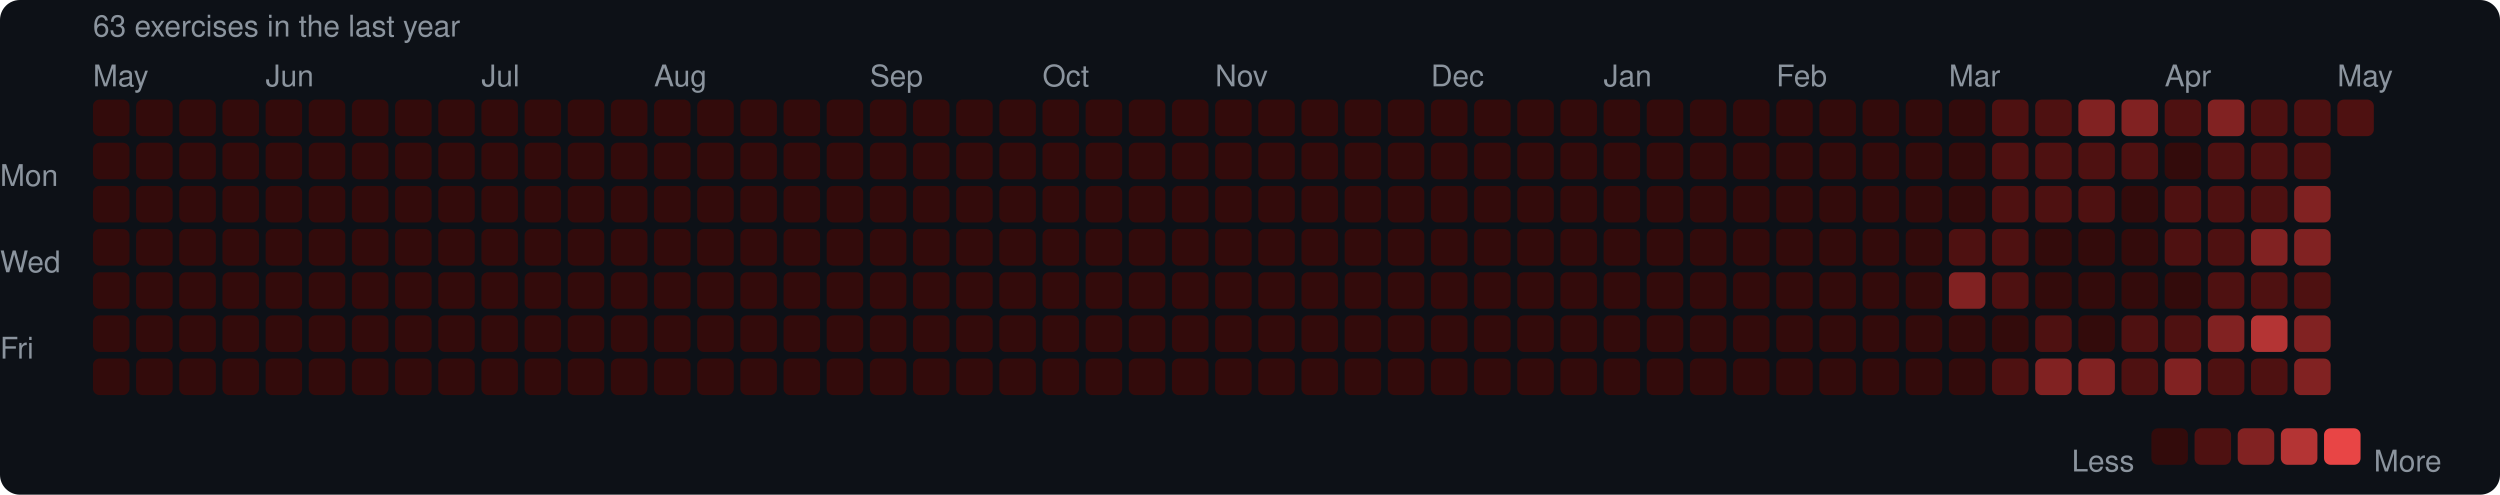
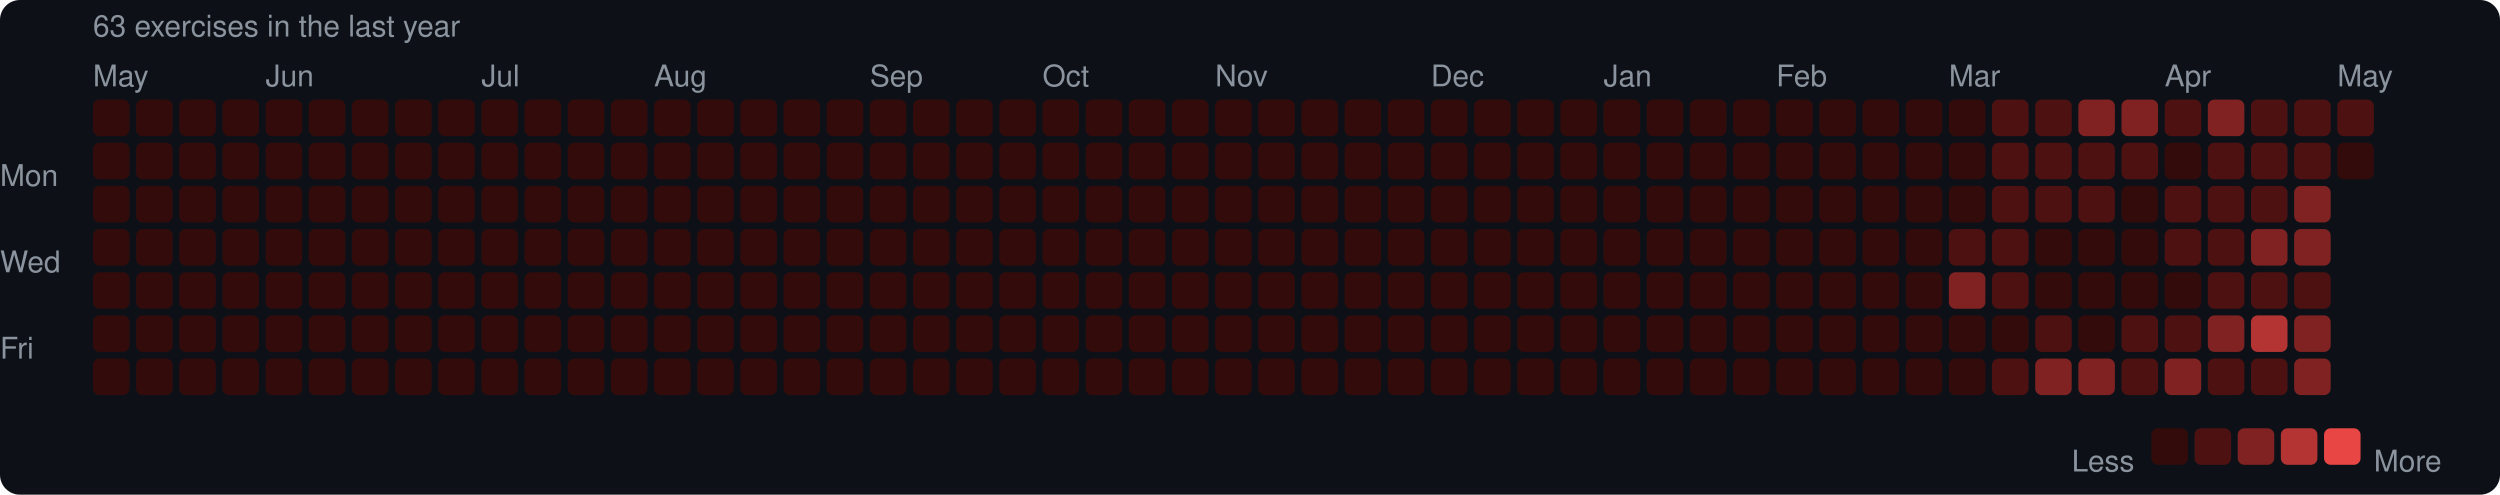
<svg xmlns="http://www.w3.org/2000/svg" width="753" height="149" viewBox="0 0 753 149">
  <rect width="753" height="149" rx="6" fill="#0d1117" />
  <style>text { font-family: -apple-system, BlinkMacSystemFont, "Segoe UI", Helvetica, Arial, sans-serif; fill: #8b949e; font-size: 9px; }</style>
  <text x="28" y="11" font-size="9">63 exercises in the last year</text>
  <text x="28" y="26">May</text>
  <text x="80" y="26">Jun</text>
  <text x="145" y="26">Jul</text>
  <text x="197" y="26">Aug</text>
  <text x="262" y="26">Sep</text>
  <text x="314" y="26">Oct</text>
  <text x="366" y="26">Nov</text>
  <text x="431" y="26">Dec</text>
  <text x="483" y="26">Jan</text>
  <text x="535" y="26">Feb</text>
  <text x="587" y="26">Mar</text>
  <text x="652" y="26">Apr</text>
  <text x="704" y="26">May</text>
  <text x="0" y="53" dominant-baseline="middle">Mon</text>
  <text x="0" y="79" dominant-baseline="middle">Wed</text>
  <text x="0" y="105" dominant-baseline="middle">Fri</text>
  <rect x="28" y="30" width="11" height="11" rx="2" fill="#330b0b" />
  <rect x="28" y="43" width="11" height="11" rx="2" fill="#330b0b" />
  <rect x="28" y="56" width="11" height="11" rx="2" fill="#330b0b" />
  <rect x="28" y="69" width="11" height="11" rx="2" fill="#330b0b" />
  <rect x="28" y="82" width="11" height="11" rx="2" fill="#330b0b" />
  <rect x="28" y="95" width="11" height="11" rx="2" fill="#330b0b" />
  <rect x="28" y="108" width="11" height="11" rx="2" fill="#330b0b" />
  <rect x="41" y="30" width="11" height="11" rx="2" fill="#330b0b" />
  <rect x="41" y="43" width="11" height="11" rx="2" fill="#330b0b" />
  <rect x="41" y="56" width="11" height="11" rx="2" fill="#330b0b" />
  <rect x="41" y="69" width="11" height="11" rx="2" fill="#330b0b" />
  <rect x="41" y="82" width="11" height="11" rx="2" fill="#330b0b" />
  <rect x="41" y="95" width="11" height="11" rx="2" fill="#330b0b" />
  <rect x="41" y="108" width="11" height="11" rx="2" fill="#330b0b" />
  <rect x="54" y="30" width="11" height="11" rx="2" fill="#330b0b" />
  <rect x="54" y="43" width="11" height="11" rx="2" fill="#330b0b" />
  <rect x="54" y="56" width="11" height="11" rx="2" fill="#330b0b" />
  <rect x="54" y="69" width="11" height="11" rx="2" fill="#330b0b" />
  <rect x="54" y="82" width="11" height="11" rx="2" fill="#330b0b" />
  <rect x="54" y="95" width="11" height="11" rx="2" fill="#330b0b" />
  <rect x="54" y="108" width="11" height="11" rx="2" fill="#330b0b" />
  <rect x="67" y="30" width="11" height="11" rx="2" fill="#330b0b" />
  <rect x="67" y="43" width="11" height="11" rx="2" fill="#330b0b" />
  <rect x="67" y="56" width="11" height="11" rx="2" fill="#330b0b" />
  <rect x="67" y="69" width="11" height="11" rx="2" fill="#330b0b" />
  <rect x="67" y="82" width="11" height="11" rx="2" fill="#330b0b" />
  <rect x="67" y="95" width="11" height="11" rx="2" fill="#330b0b" />
  <rect x="67" y="108" width="11" height="11" rx="2" fill="#330b0b" />
  <rect x="80" y="30" width="11" height="11" rx="2" fill="#330b0b" />
  <rect x="80" y="43" width="11" height="11" rx="2" fill="#330b0b" />
  <rect x="80" y="56" width="11" height="11" rx="2" fill="#330b0b" />
  <rect x="80" y="69" width="11" height="11" rx="2" fill="#330b0b" />
  <rect x="80" y="82" width="11" height="11" rx="2" fill="#330b0b" />
  <rect x="80" y="95" width="11" height="11" rx="2" fill="#330b0b" />
  <rect x="80" y="108" width="11" height="11" rx="2" fill="#330b0b" />
  <rect x="93" y="30" width="11" height="11" rx="2" fill="#330b0b" />
  <rect x="93" y="43" width="11" height="11" rx="2" fill="#330b0b" />
  <rect x="93" y="56" width="11" height="11" rx="2" fill="#330b0b" />
  <rect x="93" y="69" width="11" height="11" rx="2" fill="#330b0b" />
  <rect x="93" y="82" width="11" height="11" rx="2" fill="#330b0b" />
  <rect x="93" y="95" width="11" height="11" rx="2" fill="#330b0b" />
  <rect x="93" y="108" width="11" height="11" rx="2" fill="#330b0b" />
  <rect x="106" y="30" width="11" height="11" rx="2" fill="#330b0b" />
  <rect x="106" y="43" width="11" height="11" rx="2" fill="#330b0b" />
  <rect x="106" y="56" width="11" height="11" rx="2" fill="#330b0b" />
  <rect x="106" y="69" width="11" height="11" rx="2" fill="#330b0b" />
  <rect x="106" y="82" width="11" height="11" rx="2" fill="#330b0b" />
  <rect x="106" y="95" width="11" height="11" rx="2" fill="#330b0b" />
  <rect x="106" y="108" width="11" height="11" rx="2" fill="#330b0b" />
  <rect x="119" y="30" width="11" height="11" rx="2" fill="#330b0b" />
  <rect x="119" y="43" width="11" height="11" rx="2" fill="#330b0b" />
  <rect x="119" y="56" width="11" height="11" rx="2" fill="#330b0b" />
  <rect x="119" y="69" width="11" height="11" rx="2" fill="#330b0b" />
  <rect x="119" y="82" width="11" height="11" rx="2" fill="#330b0b" />
  <rect x="119" y="95" width="11" height="11" rx="2" fill="#330b0b" />
  <rect x="119" y="108" width="11" height="11" rx="2" fill="#330b0b" />
  <rect x="132" y="30" width="11" height="11" rx="2" fill="#330b0b" />
  <rect x="132" y="43" width="11" height="11" rx="2" fill="#330b0b" />
  <rect x="132" y="56" width="11" height="11" rx="2" fill="#330b0b" />
  <rect x="132" y="69" width="11" height="11" rx="2" fill="#330b0b" />
  <rect x="132" y="82" width="11" height="11" rx="2" fill="#330b0b" />
  <rect x="132" y="95" width="11" height="11" rx="2" fill="#330b0b" />
  <rect x="132" y="108" width="11" height="11" rx="2" fill="#330b0b" />
  <rect x="145" y="30" width="11" height="11" rx="2" fill="#330b0b" />
  <rect x="145" y="43" width="11" height="11" rx="2" fill="#330b0b" />
  <rect x="145" y="56" width="11" height="11" rx="2" fill="#330b0b" />
  <rect x="145" y="69" width="11" height="11" rx="2" fill="#330b0b" />
  <rect x="145" y="82" width="11" height="11" rx="2" fill="#330b0b" />
  <rect x="145" y="95" width="11" height="11" rx="2" fill="#330b0b" />
  <rect x="145" y="108" width="11" height="11" rx="2" fill="#330b0b" />
  <rect x="158" y="30" width="11" height="11" rx="2" fill="#330b0b" />
  <rect x="158" y="43" width="11" height="11" rx="2" fill="#330b0b" />
  <rect x="158" y="56" width="11" height="11" rx="2" fill="#330b0b" />
  <rect x="158" y="69" width="11" height="11" rx="2" fill="#330b0b" />
  <rect x="158" y="82" width="11" height="11" rx="2" fill="#330b0b" />
  <rect x="158" y="95" width="11" height="11" rx="2" fill="#330b0b" />
  <rect x="158" y="108" width="11" height="11" rx="2" fill="#330b0b" />
  <rect x="171" y="30" width="11" height="11" rx="2" fill="#330b0b" />
  <rect x="171" y="43" width="11" height="11" rx="2" fill="#330b0b" />
  <rect x="171" y="56" width="11" height="11" rx="2" fill="#330b0b" />
  <rect x="171" y="69" width="11" height="11" rx="2" fill="#330b0b" />
  <rect x="171" y="82" width="11" height="11" rx="2" fill="#330b0b" />
  <rect x="171" y="95" width="11" height="11" rx="2" fill="#330b0b" />
  <rect x="171" y="108" width="11" height="11" rx="2" fill="#330b0b" />
  <rect x="184" y="30" width="11" height="11" rx="2" fill="#330b0b" />
  <rect x="184" y="43" width="11" height="11" rx="2" fill="#330b0b" />
  <rect x="184" y="56" width="11" height="11" rx="2" fill="#330b0b" />
  <rect x="184" y="69" width="11" height="11" rx="2" fill="#330b0b" />
  <rect x="184" y="82" width="11" height="11" rx="2" fill="#330b0b" />
  <rect x="184" y="95" width="11" height="11" rx="2" fill="#330b0b" />
  <rect x="184" y="108" width="11" height="11" rx="2" fill="#330b0b" />
  <rect x="197" y="30" width="11" height="11" rx="2" fill="#330b0b" />
  <rect x="197" y="43" width="11" height="11" rx="2" fill="#330b0b" />
  <rect x="197" y="56" width="11" height="11" rx="2" fill="#330b0b" />
  <rect x="197" y="69" width="11" height="11" rx="2" fill="#330b0b" />
  <rect x="197" y="82" width="11" height="11" rx="2" fill="#330b0b" />
  <rect x="197" y="95" width="11" height="11" rx="2" fill="#330b0b" />
  <rect x="197" y="108" width="11" height="11" rx="2" fill="#330b0b" />
  <rect x="210" y="30" width="11" height="11" rx="2" fill="#330b0b" />
  <rect x="210" y="43" width="11" height="11" rx="2" fill="#330b0b" />
  <rect x="210" y="56" width="11" height="11" rx="2" fill="#330b0b" />
  <rect x="210" y="69" width="11" height="11" rx="2" fill="#330b0b" />
  <rect x="210" y="82" width="11" height="11" rx="2" fill="#330b0b" />
  <rect x="210" y="95" width="11" height="11" rx="2" fill="#330b0b" />
  <rect x="210" y="108" width="11" height="11" rx="2" fill="#330b0b" />
  <rect x="223" y="30" width="11" height="11" rx="2" fill="#330b0b" />
  <rect x="223" y="43" width="11" height="11" rx="2" fill="#330b0b" />
  <rect x="223" y="56" width="11" height="11" rx="2" fill="#330b0b" />
  <rect x="223" y="69" width="11" height="11" rx="2" fill="#330b0b" />
  <rect x="223" y="82" width="11" height="11" rx="2" fill="#330b0b" />
  <rect x="223" y="95" width="11" height="11" rx="2" fill="#330b0b" />
  <rect x="223" y="108" width="11" height="11" rx="2" fill="#330b0b" />
  <rect x="236" y="30" width="11" height="11" rx="2" fill="#330b0b" />
  <rect x="236" y="43" width="11" height="11" rx="2" fill="#330b0b" />
  <rect x="236" y="56" width="11" height="11" rx="2" fill="#330b0b" />
  <rect x="236" y="69" width="11" height="11" rx="2" fill="#330b0b" />
  <rect x="236" y="82" width="11" height="11" rx="2" fill="#330b0b" />
  <rect x="236" y="95" width="11" height="11" rx="2" fill="#330b0b" />
  <rect x="236" y="108" width="11" height="11" rx="2" fill="#330b0b" />
  <rect x="249" y="30" width="11" height="11" rx="2" fill="#330b0b" />
  <rect x="249" y="43" width="11" height="11" rx="2" fill="#330b0b" />
  <rect x="249" y="56" width="11" height="11" rx="2" fill="#330b0b" />
  <rect x="249" y="69" width="11" height="11" rx="2" fill="#330b0b" />
  <rect x="249" y="82" width="11" height="11" rx="2" fill="#330b0b" />
  <rect x="249" y="95" width="11" height="11" rx="2" fill="#330b0b" />
  <rect x="249" y="108" width="11" height="11" rx="2" fill="#330b0b" />
  <rect x="262" y="30" width="11" height="11" rx="2" fill="#330b0b" />
  <rect x="262" y="43" width="11" height="11" rx="2" fill="#330b0b" />
  <rect x="262" y="56" width="11" height="11" rx="2" fill="#330b0b" />
  <rect x="262" y="69" width="11" height="11" rx="2" fill="#330b0b" />
  <rect x="262" y="82" width="11" height="11" rx="2" fill="#330b0b" />
  <rect x="262" y="95" width="11" height="11" rx="2" fill="#330b0b" />
  <rect x="262" y="108" width="11" height="11" rx="2" fill="#330b0b" />
  <rect x="275" y="30" width="11" height="11" rx="2" fill="#330b0b" />
  <rect x="275" y="43" width="11" height="11" rx="2" fill="#330b0b" />
  <rect x="275" y="56" width="11" height="11" rx="2" fill="#330b0b" />
  <rect x="275" y="69" width="11" height="11" rx="2" fill="#330b0b" />
  <rect x="275" y="82" width="11" height="11" rx="2" fill="#330b0b" />
  <rect x="275" y="95" width="11" height="11" rx="2" fill="#330b0b" />
  <rect x="275" y="108" width="11" height="11" rx="2" fill="#330b0b" />
  <rect x="288" y="30" width="11" height="11" rx="2" fill="#330b0b" />
  <rect x="288" y="43" width="11" height="11" rx="2" fill="#330b0b" />
  <rect x="288" y="56" width="11" height="11" rx="2" fill="#330b0b" />
  <rect x="288" y="69" width="11" height="11" rx="2" fill="#330b0b" />
  <rect x="288" y="82" width="11" height="11" rx="2" fill="#330b0b" />
  <rect x="288" y="95" width="11" height="11" rx="2" fill="#330b0b" />
  <rect x="288" y="108" width="11" height="11" rx="2" fill="#330b0b" />
  <rect x="301" y="30" width="11" height="11" rx="2" fill="#330b0b" />
  <rect x="301" y="43" width="11" height="11" rx="2" fill="#330b0b" />
  <rect x="301" y="56" width="11" height="11" rx="2" fill="#330b0b" />
  <rect x="301" y="69" width="11" height="11" rx="2" fill="#330b0b" />
  <rect x="301" y="82" width="11" height="11" rx="2" fill="#330b0b" />
  <rect x="301" y="95" width="11" height="11" rx="2" fill="#330b0b" />
  <rect x="301" y="108" width="11" height="11" rx="2" fill="#330b0b" />
  <rect x="314" y="30" width="11" height="11" rx="2" fill="#330b0b" />
  <rect x="314" y="43" width="11" height="11" rx="2" fill="#330b0b" />
  <rect x="314" y="56" width="11" height="11" rx="2" fill="#330b0b" />
  <rect x="314" y="69" width="11" height="11" rx="2" fill="#330b0b" />
  <rect x="314" y="82" width="11" height="11" rx="2" fill="#330b0b" />
  <rect x="314" y="95" width="11" height="11" rx="2" fill="#330b0b" />
  <rect x="314" y="108" width="11" height="11" rx="2" fill="#330b0b" />
  <rect x="327" y="30" width="11" height="11" rx="2" fill="#330b0b" />
  <rect x="327" y="43" width="11" height="11" rx="2" fill="#330b0b" />
  <rect x="327" y="56" width="11" height="11" rx="2" fill="#330b0b" />
  <rect x="327" y="69" width="11" height="11" rx="2" fill="#330b0b" />
  <rect x="327" y="82" width="11" height="11" rx="2" fill="#330b0b" />
  <rect x="327" y="95" width="11" height="11" rx="2" fill="#330b0b" />
  <rect x="327" y="108" width="11" height="11" rx="2" fill="#330b0b" />
  <rect x="340" y="30" width="11" height="11" rx="2" fill="#330b0b" />
  <rect x="340" y="43" width="11" height="11" rx="2" fill="#330b0b" />
  <rect x="340" y="56" width="11" height="11" rx="2" fill="#330b0b" />
  <rect x="340" y="69" width="11" height="11" rx="2" fill="#330b0b" />
  <rect x="340" y="82" width="11" height="11" rx="2" fill="#330b0b" />
  <rect x="340" y="95" width="11" height="11" rx="2" fill="#330b0b" />
  <rect x="340" y="108" width="11" height="11" rx="2" fill="#330b0b" />
  <rect x="353" y="30" width="11" height="11" rx="2" fill="#330b0b" />
  <rect x="353" y="43" width="11" height="11" rx="2" fill="#330b0b" />
  <rect x="353" y="56" width="11" height="11" rx="2" fill="#330b0b" />
  <rect x="353" y="69" width="11" height="11" rx="2" fill="#330b0b" />
  <rect x="353" y="82" width="11" height="11" rx="2" fill="#330b0b" />
  <rect x="353" y="95" width="11" height="11" rx="2" fill="#330b0b" />
  <rect x="353" y="108" width="11" height="11" rx="2" fill="#330b0b" />
  <rect x="366" y="30" width="11" height="11" rx="2" fill="#330b0b" />
  <rect x="366" y="43" width="11" height="11" rx="2" fill="#330b0b" />
  <rect x="366" y="56" width="11" height="11" rx="2" fill="#330b0b" />
  <rect x="366" y="69" width="11" height="11" rx="2" fill="#330b0b" />
  <rect x="366" y="82" width="11" height="11" rx="2" fill="#330b0b" />
  <rect x="366" y="95" width="11" height="11" rx="2" fill="#330b0b" />
  <rect x="366" y="108" width="11" height="11" rx="2" fill="#330b0b" />
  <rect x="379" y="30" width="11" height="11" rx="2" fill="#330b0b" />
  <rect x="379" y="43" width="11" height="11" rx="2" fill="#330b0b" />
  <rect x="379" y="56" width="11" height="11" rx="2" fill="#330b0b" />
  <rect x="379" y="69" width="11" height="11" rx="2" fill="#330b0b" />
  <rect x="379" y="82" width="11" height="11" rx="2" fill="#330b0b" />
  <rect x="379" y="95" width="11" height="11" rx="2" fill="#330b0b" />
  <rect x="379" y="108" width="11" height="11" rx="2" fill="#330b0b" />
  <rect x="392" y="30" width="11" height="11" rx="2" fill="#330b0b" />
  <rect x="392" y="43" width="11" height="11" rx="2" fill="#330b0b" />
  <rect x="392" y="56" width="11" height="11" rx="2" fill="#330b0b" />
  <rect x="392" y="69" width="11" height="11" rx="2" fill="#330b0b" />
  <rect x="392" y="82" width="11" height="11" rx="2" fill="#330b0b" />
  <rect x="392" y="95" width="11" height="11" rx="2" fill="#330b0b" />
  <rect x="392" y="108" width="11" height="11" rx="2" fill="#330b0b" />
  <rect x="405" y="30" width="11" height="11" rx="2" fill="#330b0b" />
  <rect x="405" y="43" width="11" height="11" rx="2" fill="#330b0b" />
  <rect x="405" y="56" width="11" height="11" rx="2" fill="#330b0b" />
  <rect x="405" y="69" width="11" height="11" rx="2" fill="#330b0b" />
  <rect x="405" y="82" width="11" height="11" rx="2" fill="#330b0b" />
  <rect x="405" y="95" width="11" height="11" rx="2" fill="#330b0b" />
  <rect x="405" y="108" width="11" height="11" rx="2" fill="#330b0b" />
  <rect x="418" y="30" width="11" height="11" rx="2" fill="#330b0b" />
  <rect x="418" y="43" width="11" height="11" rx="2" fill="#330b0b" />
  <rect x="418" y="56" width="11" height="11" rx="2" fill="#330b0b" />
  <rect x="418" y="69" width="11" height="11" rx="2" fill="#330b0b" />
  <rect x="418" y="82" width="11" height="11" rx="2" fill="#330b0b" />
  <rect x="418" y="95" width="11" height="11" rx="2" fill="#330b0b" />
  <rect x="418" y="108" width="11" height="11" rx="2" fill="#330b0b" />
  <rect x="431" y="30" width="11" height="11" rx="2" fill="#330b0b" />
  <rect x="431" y="43" width="11" height="11" rx="2" fill="#330b0b" />
  <rect x="431" y="56" width="11" height="11" rx="2" fill="#330b0b" />
  <rect x="431" y="69" width="11" height="11" rx="2" fill="#330b0b" />
  <rect x="431" y="82" width="11" height="11" rx="2" fill="#330b0b" />
  <rect x="431" y="95" width="11" height="11" rx="2" fill="#330b0b" />
  <rect x="431" y="108" width="11" height="11" rx="2" fill="#330b0b" />
  <rect x="444" y="30" width="11" height="11" rx="2" fill="#330b0b" />
  <rect x="444" y="43" width="11" height="11" rx="2" fill="#330b0b" />
  <rect x="444" y="56" width="11" height="11" rx="2" fill="#330b0b" />
  <rect x="444" y="69" width="11" height="11" rx="2" fill="#330b0b" />
  <rect x="444" y="82" width="11" height="11" rx="2" fill="#330b0b" />
  <rect x="444" y="95" width="11" height="11" rx="2" fill="#330b0b" />
  <rect x="444" y="108" width="11" height="11" rx="2" fill="#330b0b" />
  <rect x="457" y="30" width="11" height="11" rx="2" fill="#330b0b" />
  <rect x="457" y="43" width="11" height="11" rx="2" fill="#330b0b" />
  <rect x="457" y="56" width="11" height="11" rx="2" fill="#330b0b" />
  <rect x="457" y="69" width="11" height="11" rx="2" fill="#330b0b" />
  <rect x="457" y="82" width="11" height="11" rx="2" fill="#330b0b" />
  <rect x="457" y="95" width="11" height="11" rx="2" fill="#330b0b" />
  <rect x="457" y="108" width="11" height="11" rx="2" fill="#330b0b" />
  <rect x="470" y="30" width="11" height="11" rx="2" fill="#330b0b" />
  <rect x="470" y="43" width="11" height="11" rx="2" fill="#330b0b" />
  <rect x="470" y="56" width="11" height="11" rx="2" fill="#330b0b" />
  <rect x="470" y="69" width="11" height="11" rx="2" fill="#330b0b" />
  <rect x="470" y="82" width="11" height="11" rx="2" fill="#330b0b" />
  <rect x="470" y="95" width="11" height="11" rx="2" fill="#330b0b" />
  <rect x="470" y="108" width="11" height="11" rx="2" fill="#330b0b" />
  <rect x="483" y="30" width="11" height="11" rx="2" fill="#330b0b" />
  <rect x="483" y="43" width="11" height="11" rx="2" fill="#330b0b" />
  <rect x="483" y="56" width="11" height="11" rx="2" fill="#330b0b" />
  <rect x="483" y="69" width="11" height="11" rx="2" fill="#330b0b" />
  <rect x="483" y="82" width="11" height="11" rx="2" fill="#330b0b" />
  <rect x="483" y="95" width="11" height="11" rx="2" fill="#330b0b" />
  <rect x="483" y="108" width="11" height="11" rx="2" fill="#330b0b" />
  <rect x="496" y="30" width="11" height="11" rx="2" fill="#330b0b" />
  <rect x="496" y="43" width="11" height="11" rx="2" fill="#330b0b" />
  <rect x="496" y="56" width="11" height="11" rx="2" fill="#330b0b" />
  <rect x="496" y="69" width="11" height="11" rx="2" fill="#330b0b" />
  <rect x="496" y="82" width="11" height="11" rx="2" fill="#330b0b" />
  <rect x="496" y="95" width="11" height="11" rx="2" fill="#330b0b" />
  <rect x="496" y="108" width="11" height="11" rx="2" fill="#330b0b" />
  <rect x="509" y="30" width="11" height="11" rx="2" fill="#330b0b" />
  <rect x="509" y="43" width="11" height="11" rx="2" fill="#330b0b" />
  <rect x="509" y="56" width="11" height="11" rx="2" fill="#330b0b" />
  <rect x="509" y="69" width="11" height="11" rx="2" fill="#330b0b" />
  <rect x="509" y="82" width="11" height="11" rx="2" fill="#330b0b" />
  <rect x="509" y="95" width="11" height="11" rx="2" fill="#330b0b" />
  <rect x="509" y="108" width="11" height="11" rx="2" fill="#330b0b" />
  <rect x="522" y="30" width="11" height="11" rx="2" fill="#330b0b" />
  <rect x="522" y="43" width="11" height="11" rx="2" fill="#330b0b" />
  <rect x="522" y="56" width="11" height="11" rx="2" fill="#330b0b" />
  <rect x="522" y="69" width="11" height="11" rx="2" fill="#330b0b" />
  <rect x="522" y="82" width="11" height="11" rx="2" fill="#330b0b" />
  <rect x="522" y="95" width="11" height="11" rx="2" fill="#330b0b" />
  <rect x="522" y="108" width="11" height="11" rx="2" fill="#330b0b" />
  <rect x="535" y="30" width="11" height="11" rx="2" fill="#330b0b" />
  <rect x="535" y="43" width="11" height="11" rx="2" fill="#330b0b" />
  <rect x="535" y="56" width="11" height="11" rx="2" fill="#330b0b" />
  <rect x="535" y="69" width="11" height="11" rx="2" fill="#330b0b" />
  <rect x="535" y="82" width="11" height="11" rx="2" fill="#330b0b" />
  <rect x="535" y="95" width="11" height="11" rx="2" fill="#330b0b" />
  <rect x="535" y="108" width="11" height="11" rx="2" fill="#330b0b" />
  <rect x="548" y="30" width="11" height="11" rx="2" fill="#330b0b" />
  <rect x="548" y="43" width="11" height="11" rx="2" fill="#330b0b" />
  <rect x="548" y="56" width="11" height="11" rx="2" fill="#330b0b" />
  <rect x="548" y="69" width="11" height="11" rx="2" fill="#330b0b" />
  <rect x="548" y="82" width="11" height="11" rx="2" fill="#330b0b" />
  <rect x="548" y="95" width="11" height="11" rx="2" fill="#330b0b" />
  <rect x="548" y="108" width="11" height="11" rx="2" fill="#330b0b" />
  <rect x="561" y="30" width="11" height="11" rx="2" fill="#330b0b" />
  <rect x="561" y="43" width="11" height="11" rx="2" fill="#330b0b" />
  <rect x="561" y="56" width="11" height="11" rx="2" fill="#330b0b" />
  <rect x="561" y="69" width="11" height="11" rx="2" fill="#330b0b" />
  <rect x="561" y="82" width="11" height="11" rx="2" fill="#330b0b" />
  <rect x="561" y="95" width="11" height="11" rx="2" fill="#330b0b" />
  <rect x="561" y="108" width="11" height="11" rx="2" fill="#330b0b" />
  <rect x="574" y="30" width="11" height="11" rx="2" fill="#330b0b" />
  <rect x="574" y="43" width="11" height="11" rx="2" fill="#330b0b" />
  <rect x="574" y="56" width="11" height="11" rx="2" fill="#330b0b" />
  <rect x="574" y="69" width="11" height="11" rx="2" fill="#330b0b" />
  <rect x="574" y="82" width="11" height="11" rx="2" fill="#330b0b" />
  <rect x="574" y="95" width="11" height="11" rx="2" fill="#330b0b" />
  <rect x="574" y="108" width="11" height="11" rx="2" fill="#330b0b" />
  <rect x="587" y="30" width="11" height="11" rx="2" fill="#330b0b" />
  <rect x="587" y="43" width="11" height="11" rx="2" fill="#330b0b" />
  <rect x="587" y="56" width="11" height="11" rx="2" fill="#330b0b" />
  <rect x="587" y="69" width="11" height="11" rx="2" fill="#4e1111" />
  <rect x="587" y="82" width="11" height="11" rx="2" fill="#812222" />
  <rect x="587" y="95" width="11" height="11" rx="2" fill="#330b0b" />
  <rect x="587" y="108" width="11" height="11" rx="2" fill="#330b0b" />
  <rect x="600" y="30" width="11" height="11" rx="2" fill="#4e1111" />
  <rect x="600" y="43" width="11" height="11" rx="2" fill="#4e1111" />
  <rect x="600" y="56" width="11" height="11" rx="2" fill="#4e1111" />
  <rect x="600" y="69" width="11" height="11" rx="2" fill="#4e1111" />
  <rect x="600" y="82" width="11" height="11" rx="2" fill="#4e1111" />
  <rect x="600" y="95" width="11" height="11" rx="2" fill="#330b0b" />
  <rect x="600" y="108" width="11" height="11" rx="2" fill="#4e1111" />
  <rect x="613" y="30" width="11" height="11" rx="2" fill="#4e1111" />
  <rect x="613" y="43" width="11" height="11" rx="2" fill="#4e1111" />
  <rect x="613" y="56" width="11" height="11" rx="2" fill="#4e1111" />
  <rect x="613" y="69" width="11" height="11" rx="2" fill="#330b0b" />
  <rect x="613" y="82" width="11" height="11" rx="2" fill="#330b0b" />
  <rect x="613" y="95" width="11" height="11" rx="2" fill="#4e1111" />
  <rect x="613" y="108" width="11" height="11" rx="2" fill="#812222" />
  <rect x="626" y="30" width="11" height="11" rx="2" fill="#812222" />
  <rect x="626" y="43" width="11" height="11" rx="2" fill="#4e1111" />
  <rect x="626" y="56" width="11" height="11" rx="2" fill="#4e1111" />
  <rect x="626" y="69" width="11" height="11" rx="2" fill="#330b0b" />
  <rect x="626" y="82" width="11" height="11" rx="2" fill="#330b0b" />
  <rect x="626" y="95" width="11" height="11" rx="2" fill="#330b0b" />
  <rect x="626" y="108" width="11" height="11" rx="2" fill="#812222" />
  <rect x="639" y="30" width="11" height="11" rx="2" fill="#812222" />
  <rect x="639" y="43" width="11" height="11" rx="2" fill="#4e1111" />
  <rect x="639" y="56" width="11" height="11" rx="2" fill="#330b0b" />
  <rect x="639" y="69" width="11" height="11" rx="2" fill="#330b0b" />
  <rect x="639" y="82" width="11" height="11" rx="2" fill="#330b0b" />
  <rect x="639" y="95" width="11" height="11" rx="2" fill="#4e1111" />
  <rect x="639" y="108" width="11" height="11" rx="2" fill="#4e1111" />
  <rect x="652" y="30" width="11" height="11" rx="2" fill="#4e1111" />
  <rect x="652" y="43" width="11" height="11" rx="2" fill="#330b0b" />
  <rect x="652" y="56" width="11" height="11" rx="2" fill="#4e1111" />
  <rect x="652" y="69" width="11" height="11" rx="2" fill="#4e1111" />
  <rect x="652" y="82" width="11" height="11" rx="2" fill="#330b0b" />
  <rect x="652" y="95" width="11" height="11" rx="2" fill="#4e1111" />
  <rect x="652" y="108" width="11" height="11" rx="2" fill="#812222" />
  <rect x="665" y="30" width="11" height="11" rx="2" fill="#812222" />
  <rect x="665" y="43" width="11" height="11" rx="2" fill="#4e1111" />
  <rect x="665" y="56" width="11" height="11" rx="2" fill="#4e1111" />
  <rect x="665" y="69" width="11" height="11" rx="2" fill="#4e1111" />
  <rect x="665" y="82" width="11" height="11" rx="2" fill="#4e1111" />
  <rect x="665" y="95" width="11" height="11" rx="2" fill="#812222" />
  <rect x="665" y="108" width="11" height="11" rx="2" fill="#4e1111" />
  <rect x="678" y="30" width="11" height="11" rx="2" fill="#4e1111" />
  <rect x="678" y="43" width="11" height="11" rx="2" fill="#4e1111" />
  <rect x="678" y="56" width="11" height="11" rx="2" fill="#4e1111" />
  <rect x="678" y="69" width="11" height="11" rx="2" fill="#812222" />
  <rect x="678" y="82" width="11" height="11" rx="2" fill="#4e1111" />
  <rect x="678" y="95" width="11" height="11" rx="2" fill="#b43434" />
  <rect x="678" y="108" width="11" height="11" rx="2" fill="#4e1111" />
  <rect x="691" y="30" width="11" height="11" rx="2" fill="#4e1111" />
  <rect x="691" y="43" width="11" height="11" rx="2" fill="#4e1111" />
  <rect x="691" y="56" width="11" height="11" rx="2" fill="#812222" />
  <rect x="691" y="69" width="11" height="11" rx="2" fill="#812222" />
  <rect x="691" y="82" width="11" height="11" rx="2" fill="#4e1111" />
  <rect x="691" y="95" width="11" height="11" rx="2" fill="#812222" />
  <rect x="691" y="108" width="11" height="11" rx="2" fill="#812222" />
  <rect x="704" y="30" width="11" height="11" rx="2" fill="#4e1111" />
+   <rect x="704" y="43" width="11" height="11" rx="2" fill="#330b0b" />
  <text x="624" y="139" dominant-baseline="middle">Less</text>
  <rect x="648" y="129" width="11" height="11" rx="2" fill="#330b0b" />
  <rect x="661" y="129" width="11" height="11" rx="2" fill="#4e1111" />
  <rect x="674" y="129" width="11" height="11" rx="2" fill="#812222" />
  <rect x="687" y="129" width="11" height="11" rx="2" fill="#b43434" />
  <rect x="700" y="129" width="11" height="11" rx="2" fill="#e84545" />
  <text x="715" y="139" dominant-baseline="middle">More</text>
</svg>
